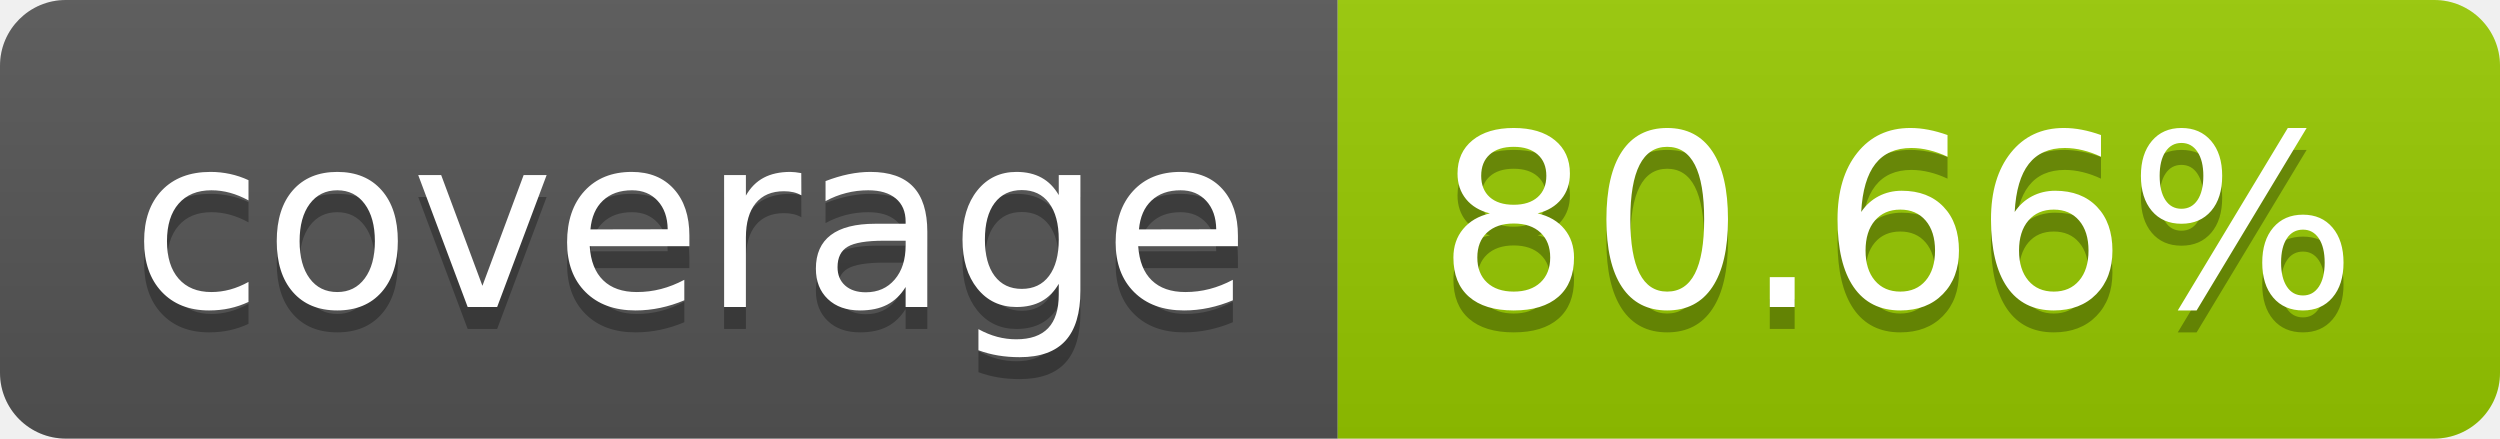
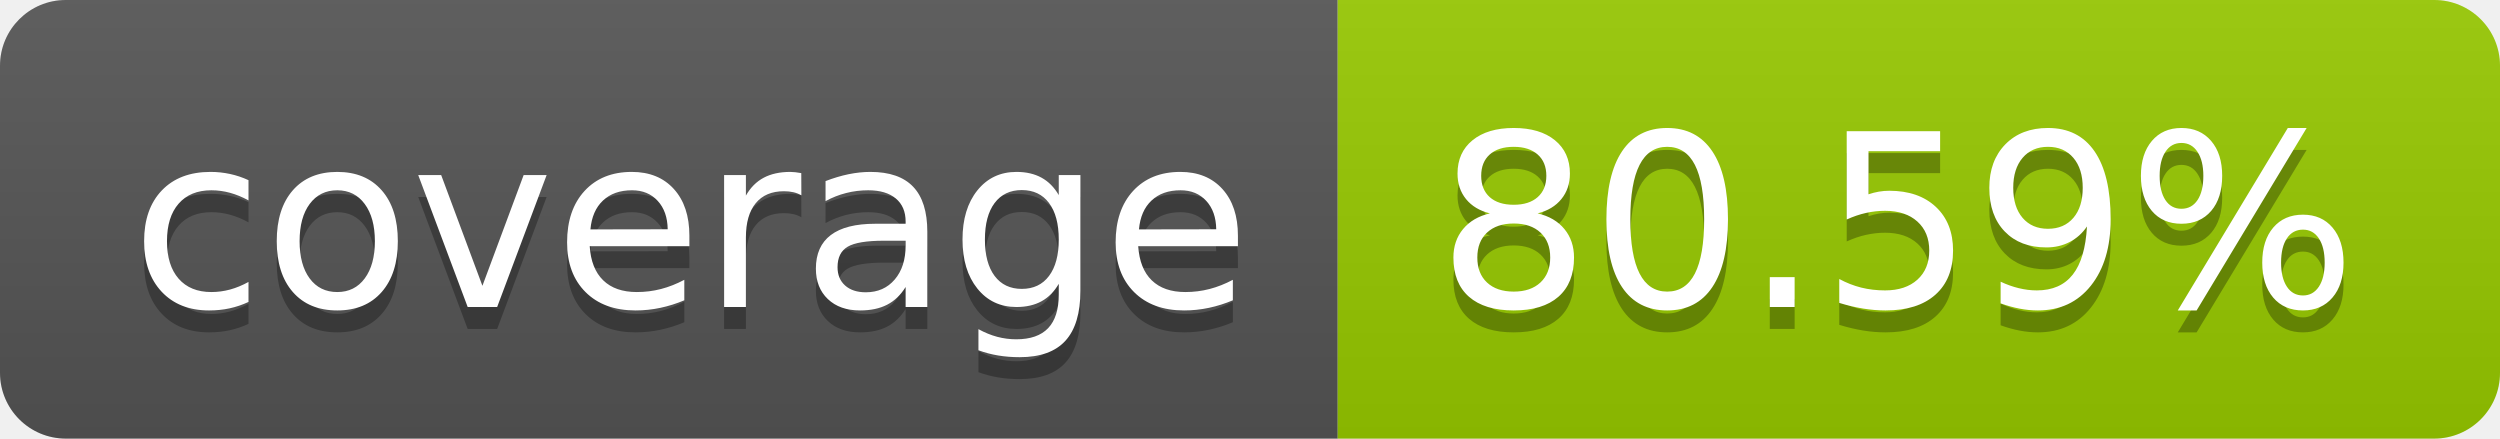
- <svg xmlns="http://www.w3.org/2000/svg" width="114" height="20" role="img" aria-label="coverage: 80.66%">
+ <svg xmlns="http://www.w3.org/2000/svg" width="114" height="20" role="img" aria-label="coverage: 80.59%">
  <linearGradient id="s" x2="0" y2="100%">
    <stop offset="0" stop-color="#bbb" stop-opacity=".1" />
    <stop offset="1" stop-opacity=".1" />
  </linearGradient>
  <clipPath id="r">
    <rect width="114" height="20" rx="3" fill="#fff" />
  </clipPath>
  <g clip-path="url(#r)">
    <rect width="61" height="20" fill="#555" />
    <rect x="61" width="53" height="20" fill="#97ca00" />
    <rect width="114" height="20" fill="url(#s)" />
  </g>
  <g fill="#fff" text-anchor="middle" font-family="Verdana,Geneva,DejaVu Sans,sans-serif" text-rendering="geometricPrecision" font-size="110">
    <text aria-hidden="true" x="315" y="150" fill="#010101" fill-opacity=".3" transform="scale(.1)" textLength="510">coverage</text>
    <text x="315" y="140" transform="scale(.1)" fill="#fff" textLength="510">coverage</text>
-     <text aria-hidden="true" x="865" y="150" fill="#010101" fill-opacity=".3" transform="scale(.1)" textLength="430">80.66%</text>
-     <text x="865" y="140" transform="scale(.1)" fill="#fff" textLength="430">80.66%</text>
+     <text aria-hidden="true" x="865" y="150" fill="#010101" fill-opacity=".3" transform="scale(.1)" textLength="430">80.59%</text>
+     <text x="865" y="140" transform="scale(.1)" fill="#fff" textLength="430">80.59%</text>
  </g>
</svg>
